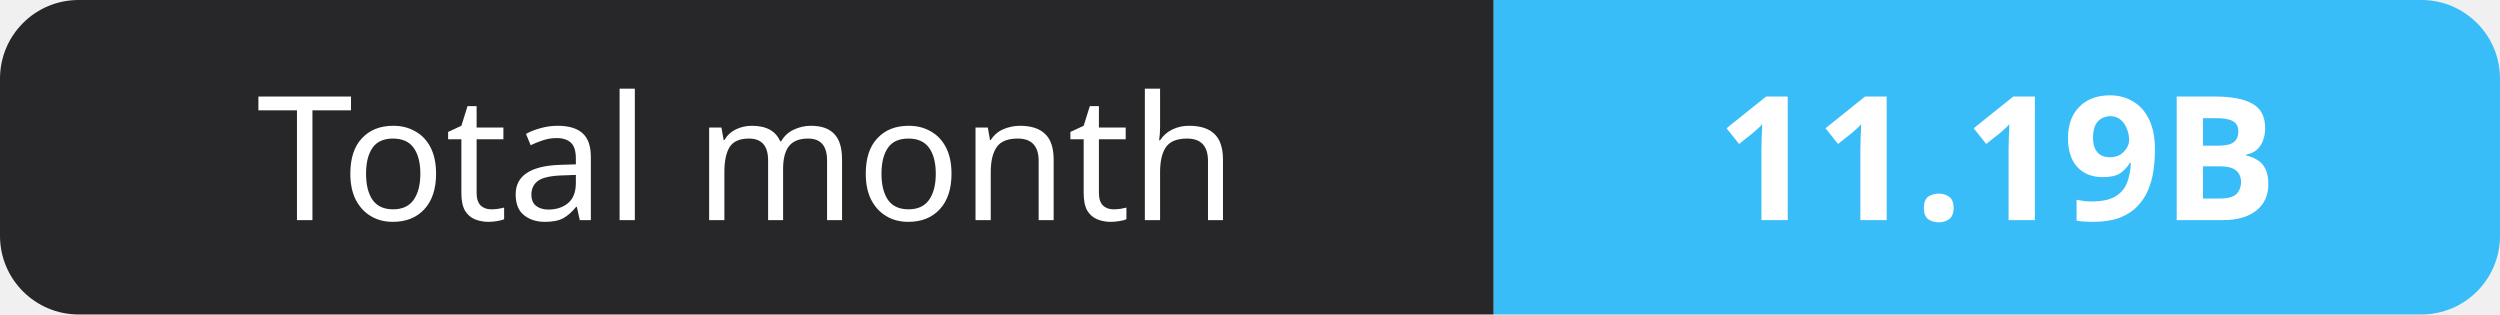
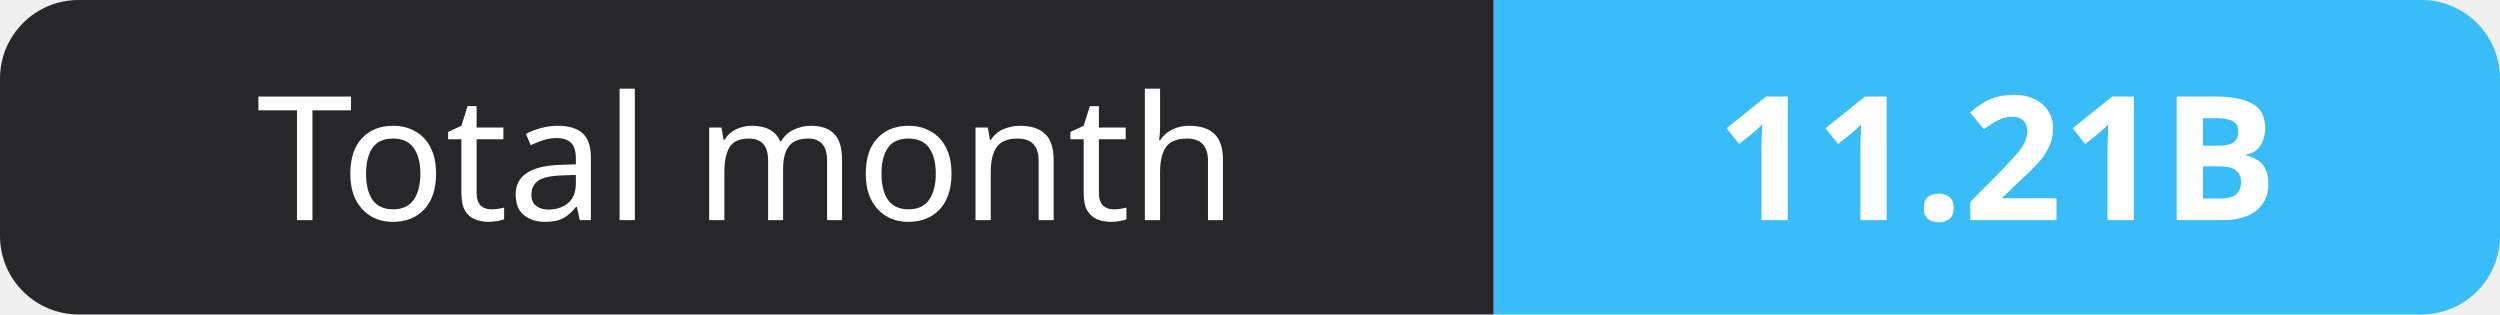
- <svg xmlns="http://www.w3.org/2000/svg" width="159" height="20" role="img" aria-label="Total month: 11.19B">
+ <svg xmlns="http://www.w3.org/2000/svg" width="159" height="20" role="img" aria-label="Total month: 11.21B">
  <clipPath id="r">
    <rect width="159" height="20" rx="5" fill="#fff" />
  </clipPath>
  <g clip-path="url(#r)">
    <rect width="95" height="20" fill="#27272a" />
    <rect x="95" width="64" height="20" fill="#38bdf8" />
  </g>
  <g fill="#fff" text-anchor="middle" font-family="Verdana,Geneva,sans-serif" font-size="11">
    <text x="47.5" y="14">Total month</text>
-     <text x="127.0" y="14" font-weight="700">11.19B</text>
+     <text x="127.0" y="14" font-weight="700">11.21B</text>
  </g>
</svg>
